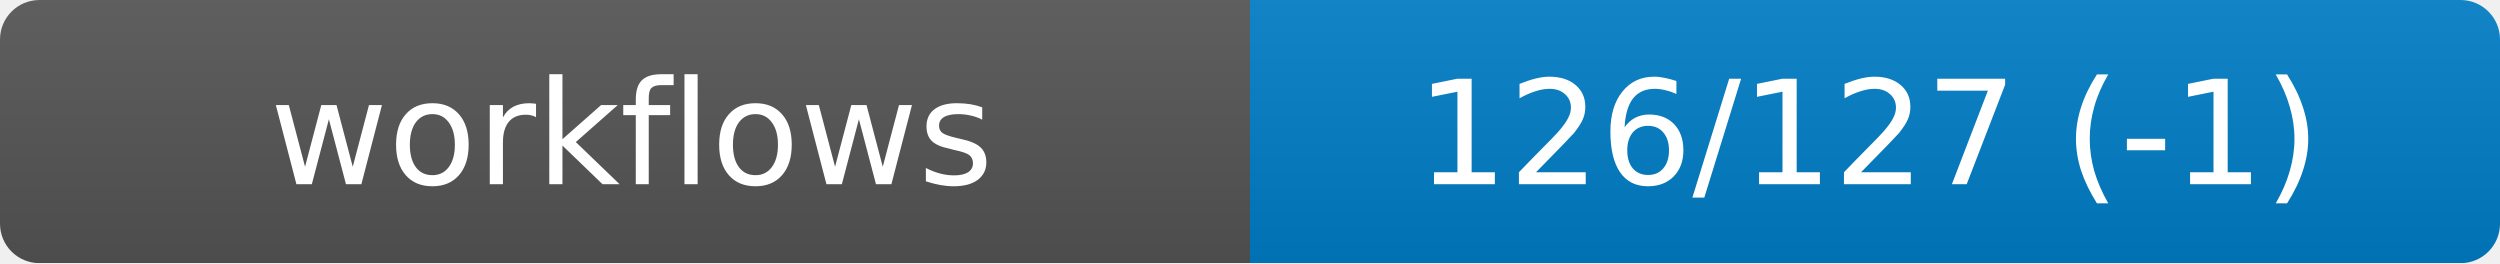
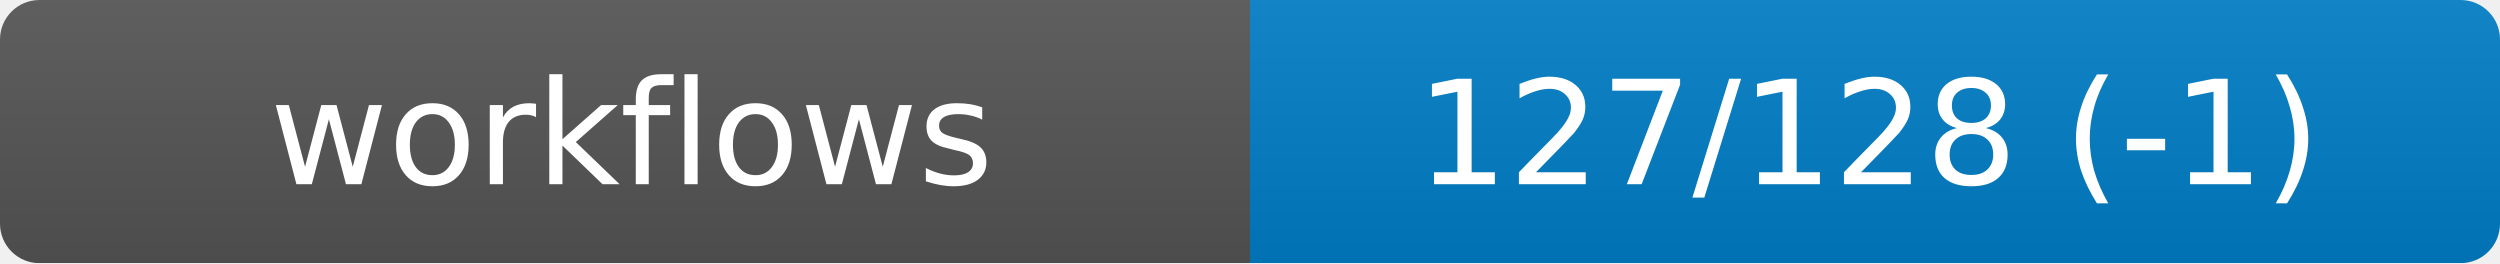
<svg xmlns="http://www.w3.org/2000/svg" width="190" height="20" role="img" aria-label="workflows">
  <linearGradient id="s" x2="0" y2="100%">
    <stop offset="0" stop-color="#bbb" stop-opacity=".1" />
    <stop offset="1" stop-opacity=".1" />
  </linearGradient>
  <mask id="m">
    <rect width="190" height="20" rx="3" fill="#fff" />
  </mask>
  <g mask="url(#m)">
    <rect width="95" height="20" fill="#555" />
    <rect x="95" width="95" height="20" fill="#007ec6" />
    <rect width="190" height="20" fill="url(#s)" />
  </g>
  <g fill="#fff" text-anchor="middle" font-family="DejaVu Sans,Verdana,Geneva,sans-serif" font-size="11">
    <text x="48" y="14">workflows</text>
-     <text id="val" x="142" y="14">126/127 (-1)</text>
+     <text id="val" x="142" y="14">127/128 (-1)</text>
  </g>
</svg>
